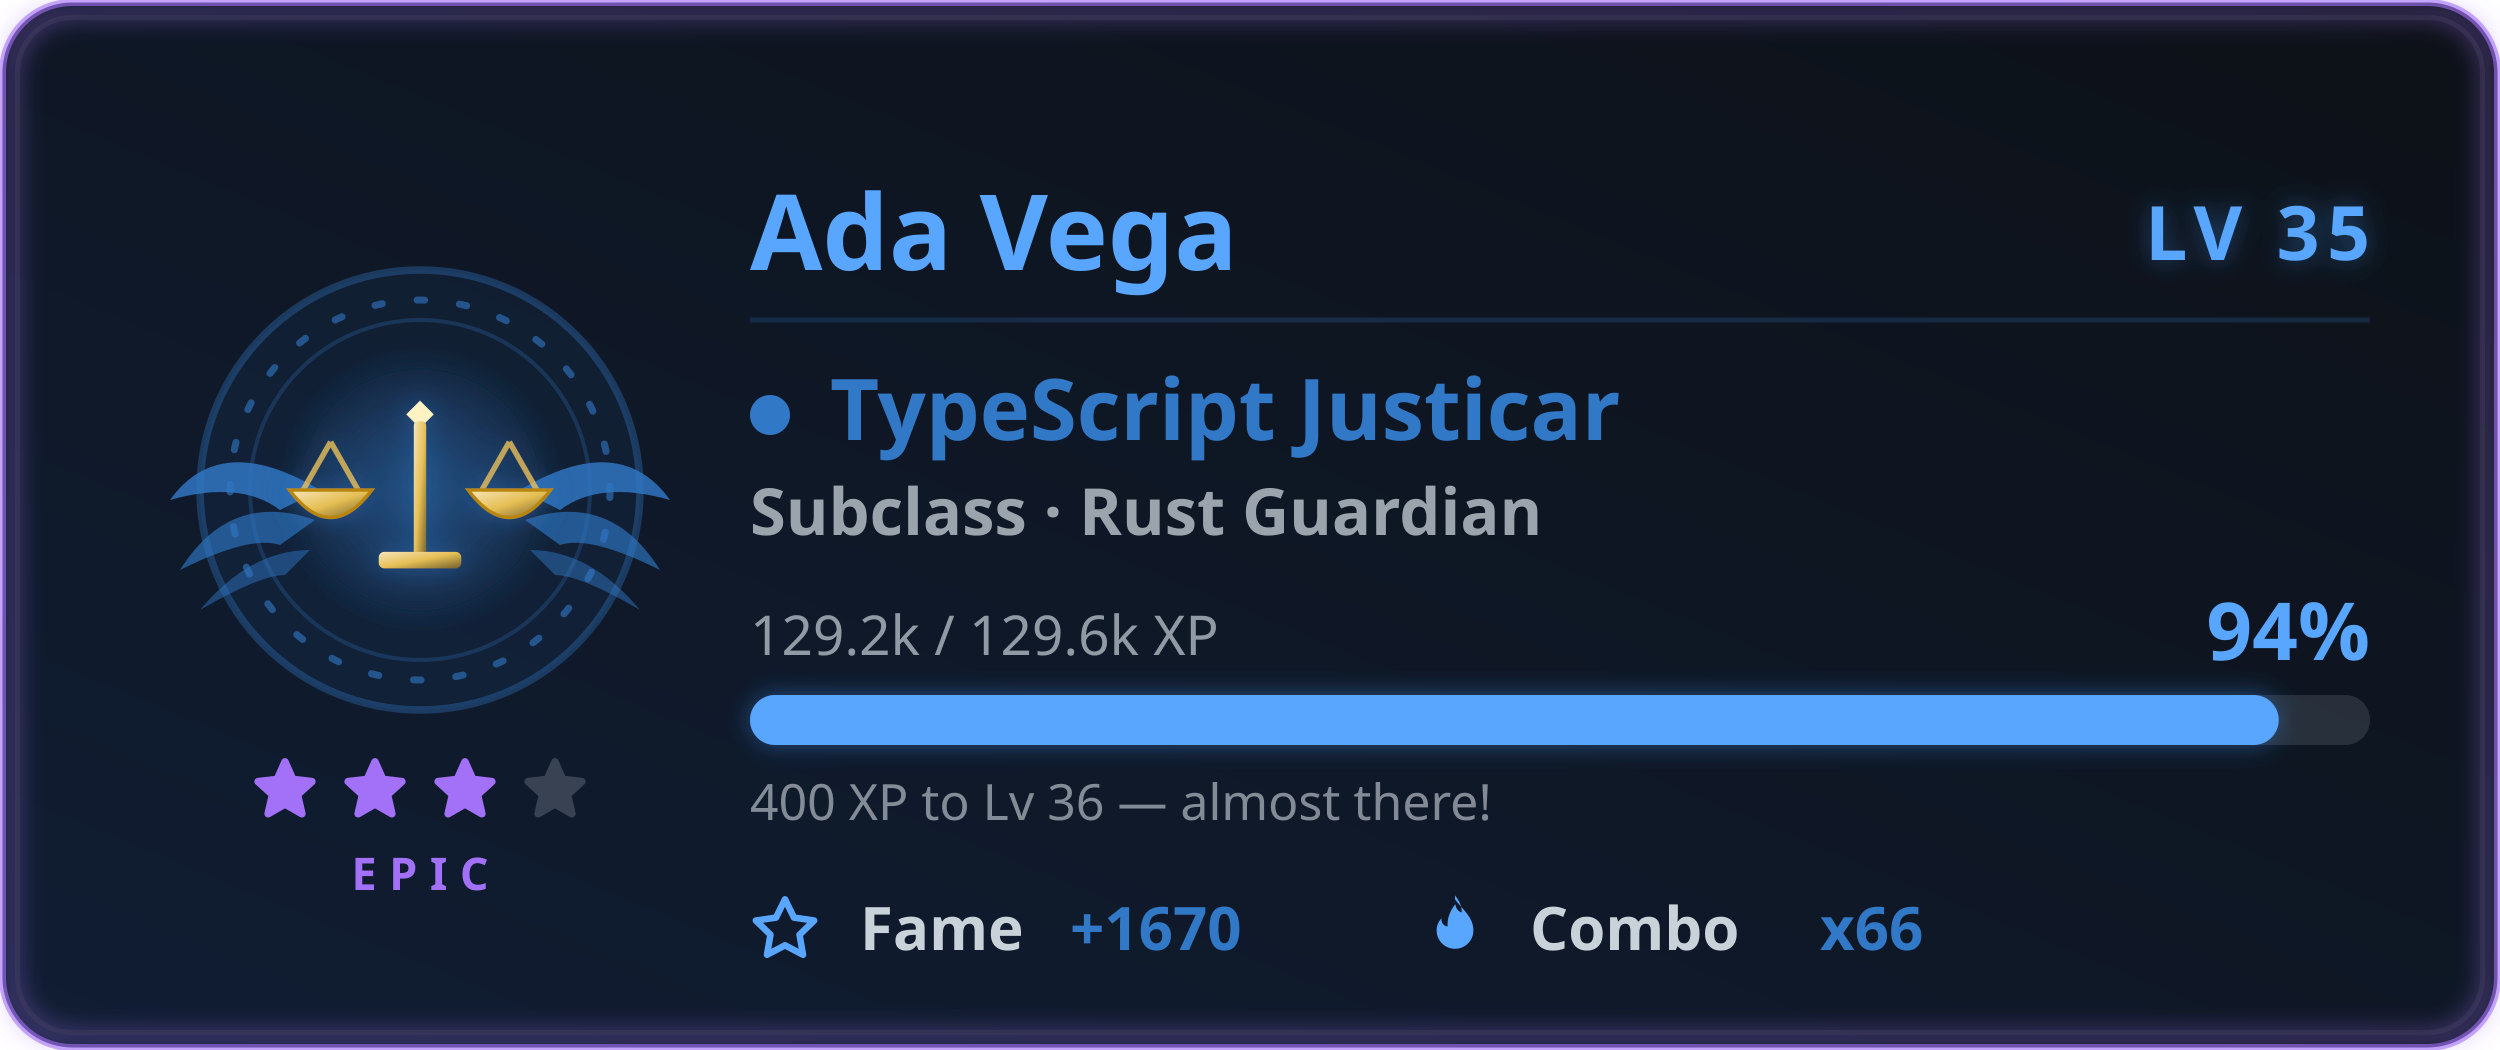
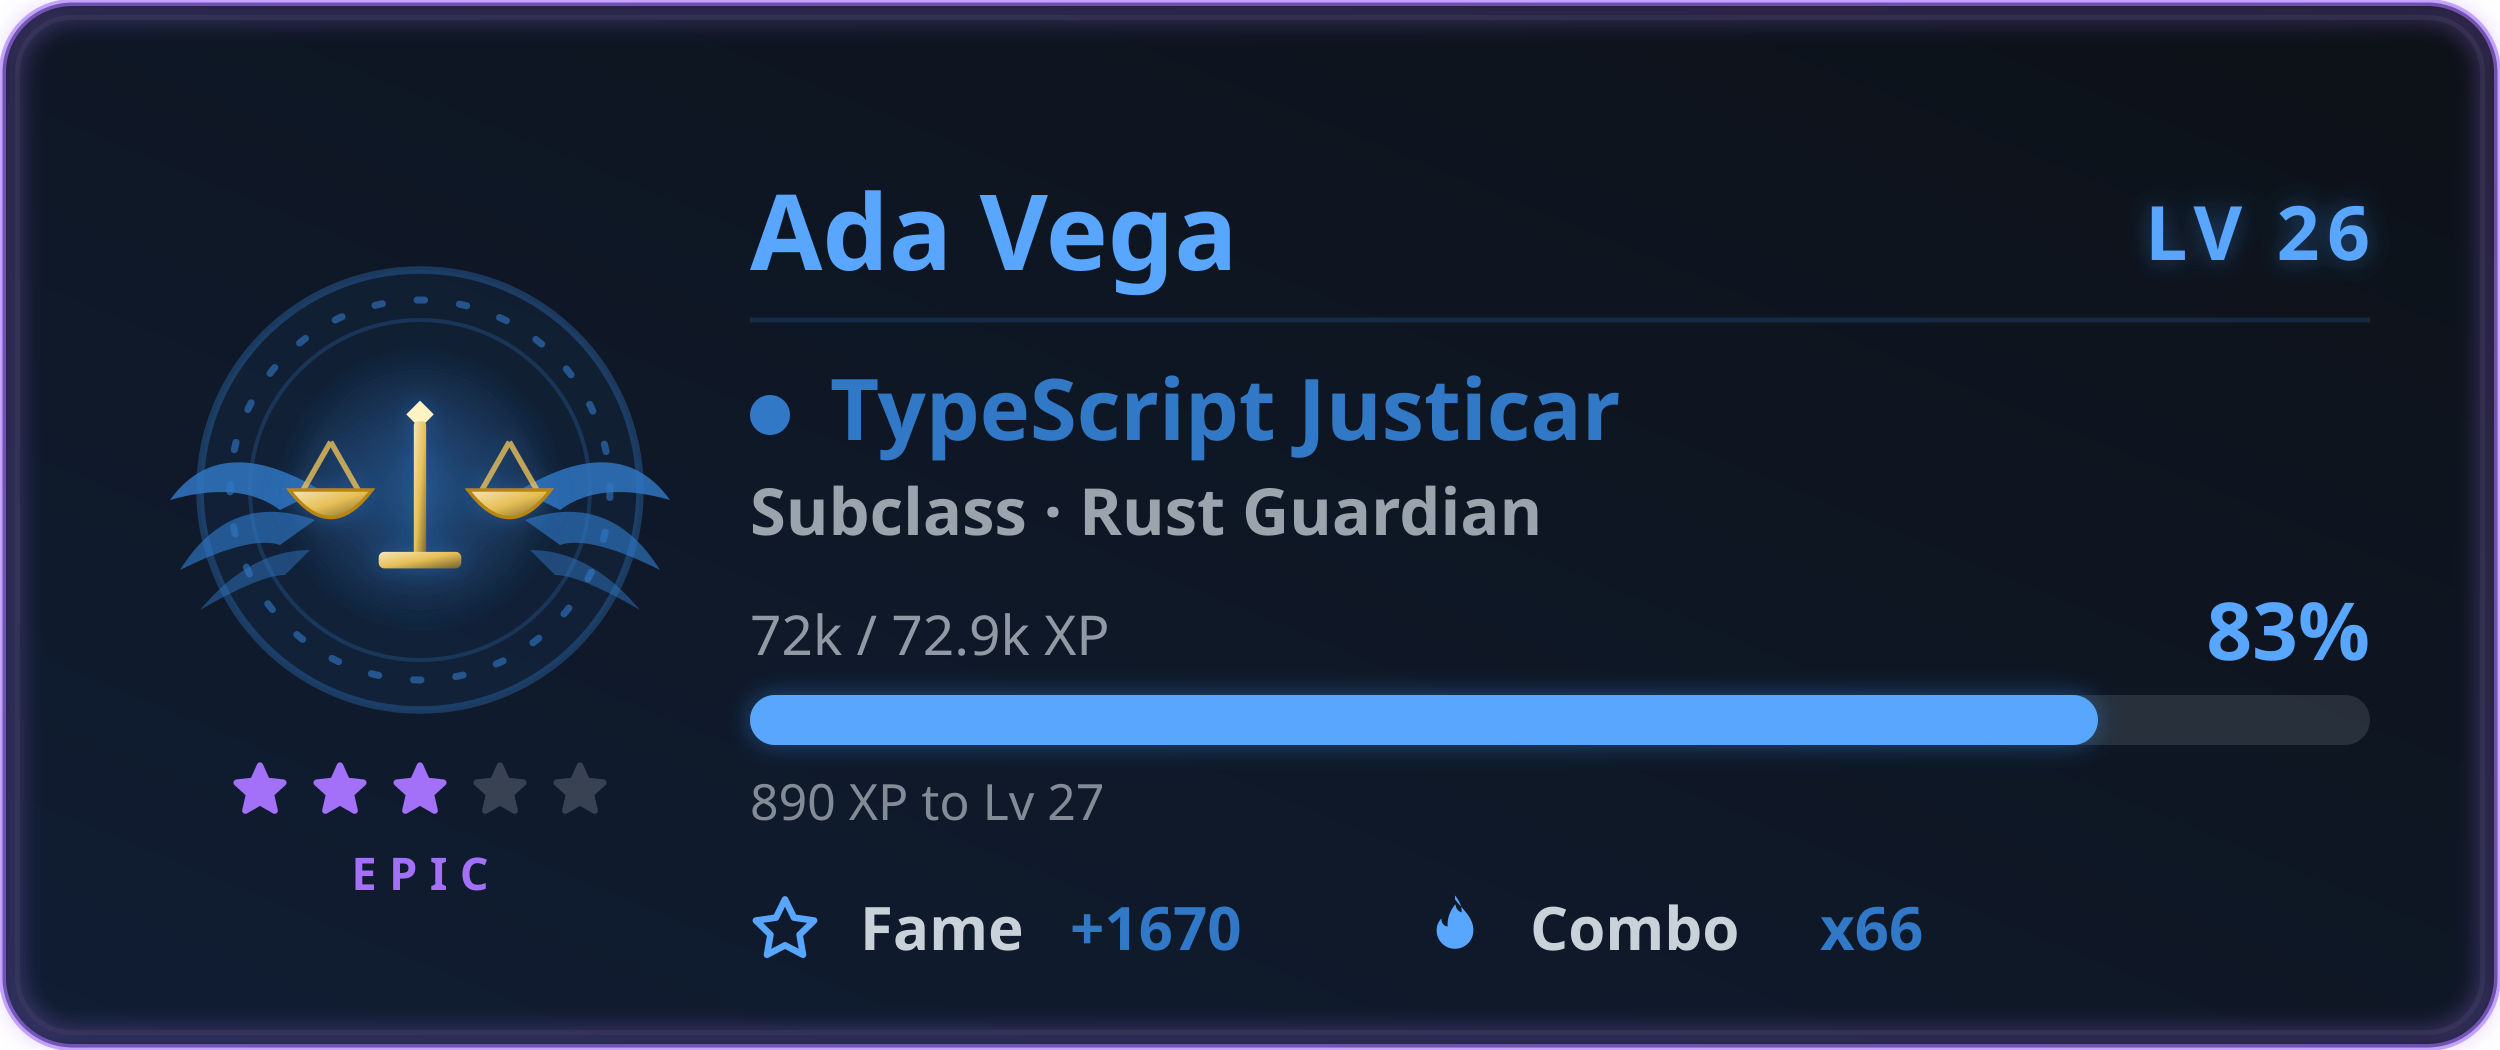
<svg xmlns="http://www.w3.org/2000/svg" width="500" height="210" viewBox="0 0 500 210" role="img" aria-labelledby="card-title-a11y card-desc-a11y">
  <style>
text { font-family: 'Segoe UI', Ubuntu, 'Helvetica Neue', sans-serif; }
.title { font-size: 18px; font-weight: 600; fill: #58a6ff; }
.title-icon { fill: #58a6ff; }
.icon { fill: #58a6ff; }


.gl-name { font-size: 21px; font-weight: 700; fill: #58a6ff; }
.gl-lvl { font-size: 15px; font-weight: 800; letter-spacing: 1.5px; fill: #58a6ff; }
.gl-class { font-size: 17px; font-weight: 700; fill: #3178c6; }
.gl-sub { font-size: 13px; font-weight: 600; fill: #c9d1d9; opacity: 0.75; }
.gl-meta { font-size: 11px; fill: #c9d1d9; opacity: 0.7; }
.gl-pct { font-size: 16px; font-weight: 800; fill: #58a6ff; }
.gl-chip-label { font-size: 12px; font-weight: 600; fill: #c9d1d9; }
.gl-chip-value { font-size: 12px; font-weight: 800; fill: #3178c6; }
.gl-hint { font-size: 10px; fill: #c9d1d9; opacity: 0.62; }
.gl-rarity { font-size: 9px; font-weight: 700; letter-spacing: 2.5px; fill: #a371f7; }

</style>
  <defs>
    <linearGradient id="card-bg" x1="0" y1="0" x2="1" y2="1" gradientTransform="rotate(90, 0.5, 0.5)">
      <stop offset="0.0%" stop-color="#0d1117" />
      <stop offset="100.0%" stop-color="#101d33" />
    </linearGradient>
    <filter id="card-glow" x="-50%" y="-50%" width="200%" height="200%">
      <feGaussianBlur in="SourceGraphic" stdDeviation="3" result="blur" />
      <feFlood flood-color="#58a6ff" flood-opacity="0.55" result="tint" />
      <feComposite in="tint" in2="blur" operator="in" result="softGlow" />
      <feMerge>
        <feMergeNode in="softGlow" />
        <feMergeNode in="SourceGraphic" />
      </feMerge>
    </filter>
    <filter id="gl-glow" x="-60%" y="-60%" width="220%" height="220%">
      <feGaussianBlur in="SourceGraphic" stdDeviation="2.4" result="b" />
      <feFlood flood-color="#3178c6" flood-opacity="0.55" result="t" />
      <feComposite in="t" in2="b" operator="in" result="g" />
      <feMerge>
        <feMergeNode in="g" />
        <feMergeNode in="SourceGraphic" />
      </feMerge>
    </filter>
    <filter id="gl-rarity" x="-20%" y="-20%" width="140%" height="140%">
      <feGaussianBlur stdDeviation="2.4" />
    </filter>
  </defs>
  <rect x="0.5" y="0.5" width="499" height="209" rx="14" fill="url(#card-bg)" stroke="#a371f7" stroke-width="1.4" stroke-opacity="0.6" />
  <rect x="3.5" y="3.5" width="493" height="203" rx="11" fill="none" stroke="#30363d" stroke-opacity="0.4" />
  <rect x="2" y="2" width="496" height="206" rx="13" fill="none" stroke="#a371f7" stroke-width="3.5" stroke-opacity="0.4" filter="url(#gl-rarity)" />
  <g class="fade">
    <g class="">
      <g class="flourish">
        <g transform="translate(84,0)">
          <g transform="translate(0,98)" fill="#3178c6">
            <path d="M20 0 Q 40 -12 50 2 Q 36 -2 28 4 Z" opacity="0.82" />
            <path d="M21 6 Q 38 0 48 16 Q 34 9 28 11 Z" opacity="0.64" />
            <path d="M22 12 Q 34 12 44 24 Q 32 17 27 17 Z" opacity="0.48" />
          </g>
        </g>
        <g transform="translate(84,0) scale(-1,1)">
          <g transform="translate(0,98)" fill="#3178c6">
            <path d="M20 0 Q 40 -12 50 2 Q 36 -2 28 4 Z" opacity="0.82" />
            <path d="M21 6 Q 38 0 48 16 Q 34 9 28 11 Z" opacity="0.64" />
            <path d="M22 12 Q 34 12 44 24 Q 32 17 27 17 Z" opacity="0.48" />
          </g>
        </g>
      </g>
      <circle cx="84" cy="98" r="44" fill="#3178c6" fill-opacity="0.08" stroke="#3178c6" stroke-opacity="0.35" stroke-width="1.5" />
      <g class="">
        <circle cx="84" cy="98" r="38" fill="none" stroke="#3178c6" stroke-opacity="0.6" stroke-width="1.4" stroke-dasharray="1.5 7" stroke-linecap="round" />
        <circle cx="84" cy="98" r="34" fill="none" stroke="#3178c6" stroke-opacity="0.25" stroke-width="0.8" />
      </g>
      <g class="" filter="url(#gl-glow)">
        <svg class="" x="51" y="65" width="66" height="66" viewBox="0 0 48 48" aria-hidden="true">
          <defs>
            <radialGradient id="tsHalo" cx="0.5" cy="0.5" r="0.5">
              <stop offset="0" stop-color="#3178c6" stop-opacity="0.42" />
              <stop offset="1" stop-color="#3178c6" stop-opacity="0" />
            </radialGradient>
            <linearGradient id="tsMetal" x1="0" y1="0" x2="1" y2="1">
              <stop offset="0" stop-color="#f5e5bb" />
              <stop offset="0.5" stop-color="#e6bf55" />
              <stop offset="1" stop-color="#73602b" />
            </linearGradient>
          </defs>
          <circle cx="24" cy="24" r="21" fill="url(#tsHalo)" />
          <path d="M24 11 l2 2 l-2 2 l-2 -2 Z" fill="#fff3c4" />
          <rect x="23.1" y="14" width="1.8" height="21" rx="0.6" fill="url(#tsMetal)" />
          <rect x="18" y="33" width="12" height="2.4" rx="0.8" fill="url(#tsMetal)" />
          <path d="M9 17 H39" stroke="url(#tsMetal)" stroke-width="2.2" stroke-linecap="round" />
          <g stroke="#e6bf55" stroke-width="0.8" stroke-opacity="0.8">
            <path d="M11 17 L7 24 M11 17 L15 24 M37 17 L33 24 M37 17 L41 24" />
          </g>
          <g transform="translate(5 24)">
            <path d="M0 0 Q6 8 12 0 Z" fill="url(#tsMetal)" stroke="#b8860b" stroke-width="0.5" />
          </g>
          <g transform="translate(31 24)">
            <path d="M0 0 Q6 8 12 0 Z" fill="url(#tsMetal)" stroke="#b8860b" stroke-width="0.5" />
          </g>
        </svg>
      </g>
    </g>
    <g>
-       <g class="" transform="translate(49.5, 150.5) scale(0.625)" fill="#a371f7" stroke="#a371f7" stroke-width="2.4" stroke-linejoin="round" stroke-linecap="round" opacity="1">
+       <g class="" transform="translate(45.5, 151.5) scale(0.5416667)" fill="#a371f7" stroke="#a371f7" stroke-width="2.4" stroke-linejoin="round" stroke-linecap="round" opacity="1">
        <path d="M12 3 L14.5 8.6 L20.6 9.3 L16 13.5 L17.4 19.6 L12 16.5 L6.6 19.6 L8 13.5 L3.4 9.3 L9.5 8.6 Z" />
      </g>
-       <g class="" transform="translate(67.5, 150.5) scale(0.625)" fill="#a371f7" stroke="#a371f7" stroke-width="2.4" stroke-linejoin="round" stroke-linecap="round" opacity="1">
+       <g class="" transform="translate(61.5, 151.5) scale(0.5416667)" fill="#a371f7" stroke="#a371f7" stroke-width="2.4" stroke-linejoin="round" stroke-linecap="round" opacity="1">
        <path d="M12 3 L14.5 8.6 L20.6 9.3 L16 13.5 L17.4 19.6 L12 16.5 L6.6 19.6 L8 13.5 L3.4 9.3 L9.5 8.6 Z" />
      </g>
-       <g class="" transform="translate(85.5, 150.5) scale(0.625)" fill="#a371f7" stroke="#a371f7" stroke-width="2.4" stroke-linejoin="round" stroke-linecap="round" opacity="1">
+       <g class="" transform="translate(77.5, 151.5) scale(0.5416667)" fill="#a371f7" stroke="#a371f7" stroke-width="2.4" stroke-linejoin="round" stroke-linecap="round" opacity="1">
        <path d="M12 3 L14.5 8.6 L20.6 9.3 L16 13.5 L17.4 19.6 L12 16.5 L6.6 19.6 L8 13.5 L3.4 9.3 L9.5 8.6 Z" />
      </g>
-       <g class="" transform="translate(103.5, 150.5) scale(0.625)" fill="#c9d1d9" stroke="#c9d1d9" stroke-width="2.4" stroke-linejoin="round" stroke-linecap="round" opacity="0.22">
+       <g class="" transform="translate(93.5, 151.5) scale(0.5416667)" fill="#c9d1d9" stroke="#c9d1d9" stroke-width="2.4" stroke-linejoin="round" stroke-linecap="round" opacity="0.22">
+         <path d="M12 3 L14.5 8.6 L20.6 9.3 L16 13.5 L17.4 19.6 L12 16.5 L6.6 19.6 L8 13.5 L3.4 9.3 L9.5 8.6 Z" />
+       </g>
+       <g class="" transform="translate(109.5, 151.5) scale(0.5416667)" fill="#c9d1d9" stroke="#c9d1d9" stroke-width="2.4" stroke-linejoin="round" stroke-linecap="round" opacity="0.22">
        <path d="M12 3 L14.5 8.6 L20.6 9.3 L16 13.5 L17.4 19.6 L12 16.5 L6.6 19.6 L8 13.5 L3.4 9.3 L9.5 8.6 Z" />
      </g>
    </g>
    <text class="gl-rarity" x="84" y="178" text-anchor="middle">EPIC</text>
  </g>
  <g class="fade" style="animation-delay:.15s">
    <text class="gl-name" x="150" y="54">Ada Vega</text>
-     <text class="gl-lvl glow-pulse" x="474" y="52" text-anchor="end" filter="url(#gl-glow)">LV 35</text>
+     <text class="gl-lvl glow-pulse" x="474" y="52" text-anchor="end" filter="url(#gl-glow)">LV 26</text>
    <line x1="150" y1="64" x2="474" y2="64" stroke="#3178c6" stroke-opacity="0.22" stroke-width="1" />
    <circle cx="154" cy="83" r="4" fill="#3178c6" />
    <text class="gl-class" x="166" y="88">TypeScript Justicar</text>
    <text class="gl-sub" x="150" y="107">Subclass · Rust Guardian</text>
-     <text class="gl-meta" x="150" y="131">129.2k / 129.6k XP</text>
-     <text class="gl-pct " x="474" y="132" text-anchor="end">94%</text>
+     <text class="gl-meta" x="150" y="131">72k / 72.9k XP</text>
+     <text class="gl-pct " x="474" y="132" text-anchor="end">83%</text>
    <rect x="150" y="139" width="324" height="10" rx="5" fill="#c9d1d9" fill-opacity="0.14" />
-     <rect class="xp-fill " x="150" y="139" width="305.746" height="10" rx="5" fill="#58a6ff" filter="url(#gl-glow)" />
-     <text class="gl-hint" x="150" y="164">400 XP to Lv 36 — almost there!</text>
+     <rect class="xp-fill " x="150" y="139" width="269.592" height="10" rx="5" fill="#58a6ff" filter="url(#gl-glow)" />
+     <text class="gl-hint" x="150" y="164">890 XP to Lv 27</text>
    <g transform="translate(150, 190)">
      <svg class="icon" x="0" y="-11" width="14" height="14" viewBox="0 0 16 16" aria-hidden="true">
        <path fill-rule="evenodd" d="M8 .25a.75.75 0 0 1 .673.418l1.882 3.815 4.21.612a.75.75 0 0 1 .416 1.279l-3.046 2.97.719 4.192a.75.75 0 0 1-1.088.791L8 12.347l-3.766 1.98a.75.75 0 0 1-1.088-.79l.72-4.194L.818 6.374a.75.75 0 0 1 .416-1.28l4.21-.611L7.327.668A.75.75 0 0 1 8 .25zm0 2.445L6.615 5.5a.75.75 0 0 1-.564.41l-3.097.45 2.24 2.184a.75.75 0 0 1 .216.664l-.528 3.084 2.769-1.456a.75.75 0 0 1 .698 0l2.77 1.456-.53-3.084a.75.75 0 0 1 .216-.664l2.24-2.183-3.096-.45a.75.75 0 0 1-.564-.41L8 2.694v.001z" />
      </svg>
      <text class="gl-chip-label" x="22" y="0">Fame</text>
      <text class="gl-chip-value" x="64" y="0">+1670</text>
    </g>
    <g transform="translate(284, 190)">
      <svg class="icon" x="0" y="-11" width="14" height="14" viewBox="0 0 16 16" aria-hidden="true">
        <path fill-rule="evenodd" d="M8 1c1.7 2.3 4.2 4 4.2 7.1a4.2 4.2 0 0 1-8.4 0c0-1.1.4-2 1.1-2.8-.1 1 .5 1.8 1.4 1.9-.1-1.9.6-3.7 1.8-5.1.1 1 .6 1.6 1.4 1.9.1-1.4-.5-2.7-1.5-3.9z" />
      </svg>
      <text class="gl-chip-label" x="22" y="0">Combo</text>
      <text class="gl-chip-value" x="80" y="0">x66</text>
    </g>
  </g>
</svg>
